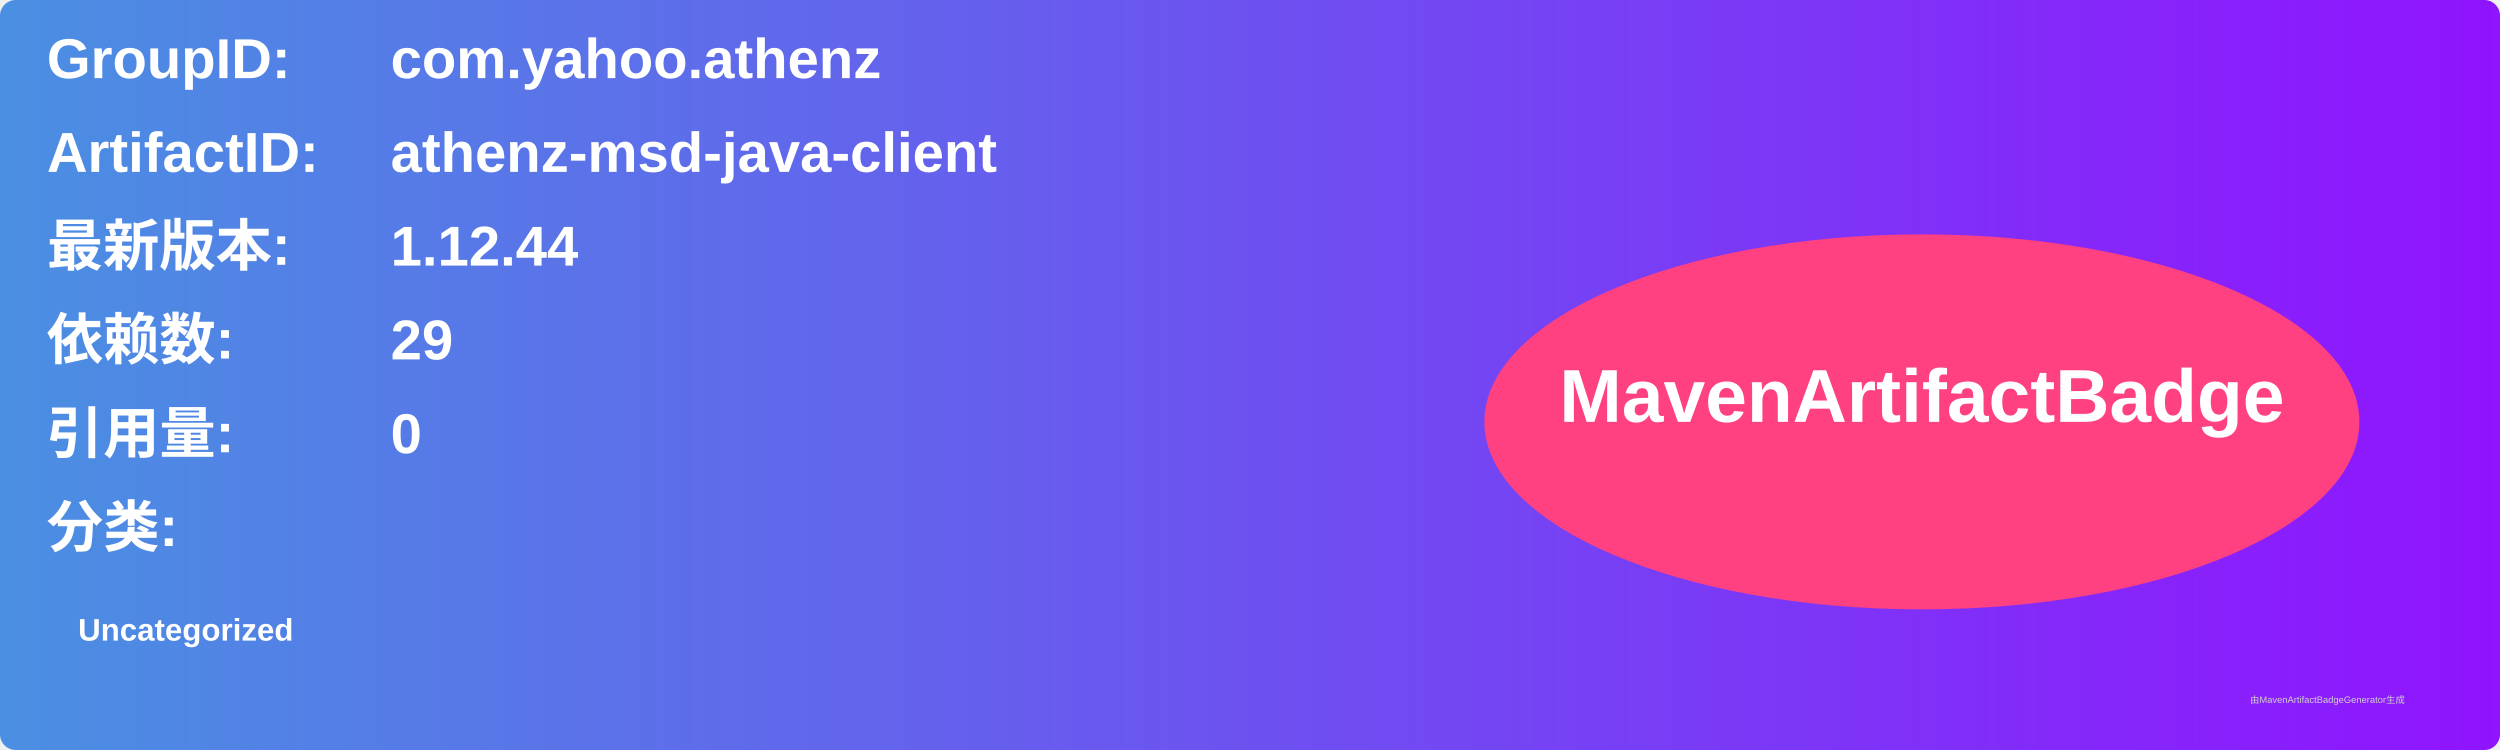
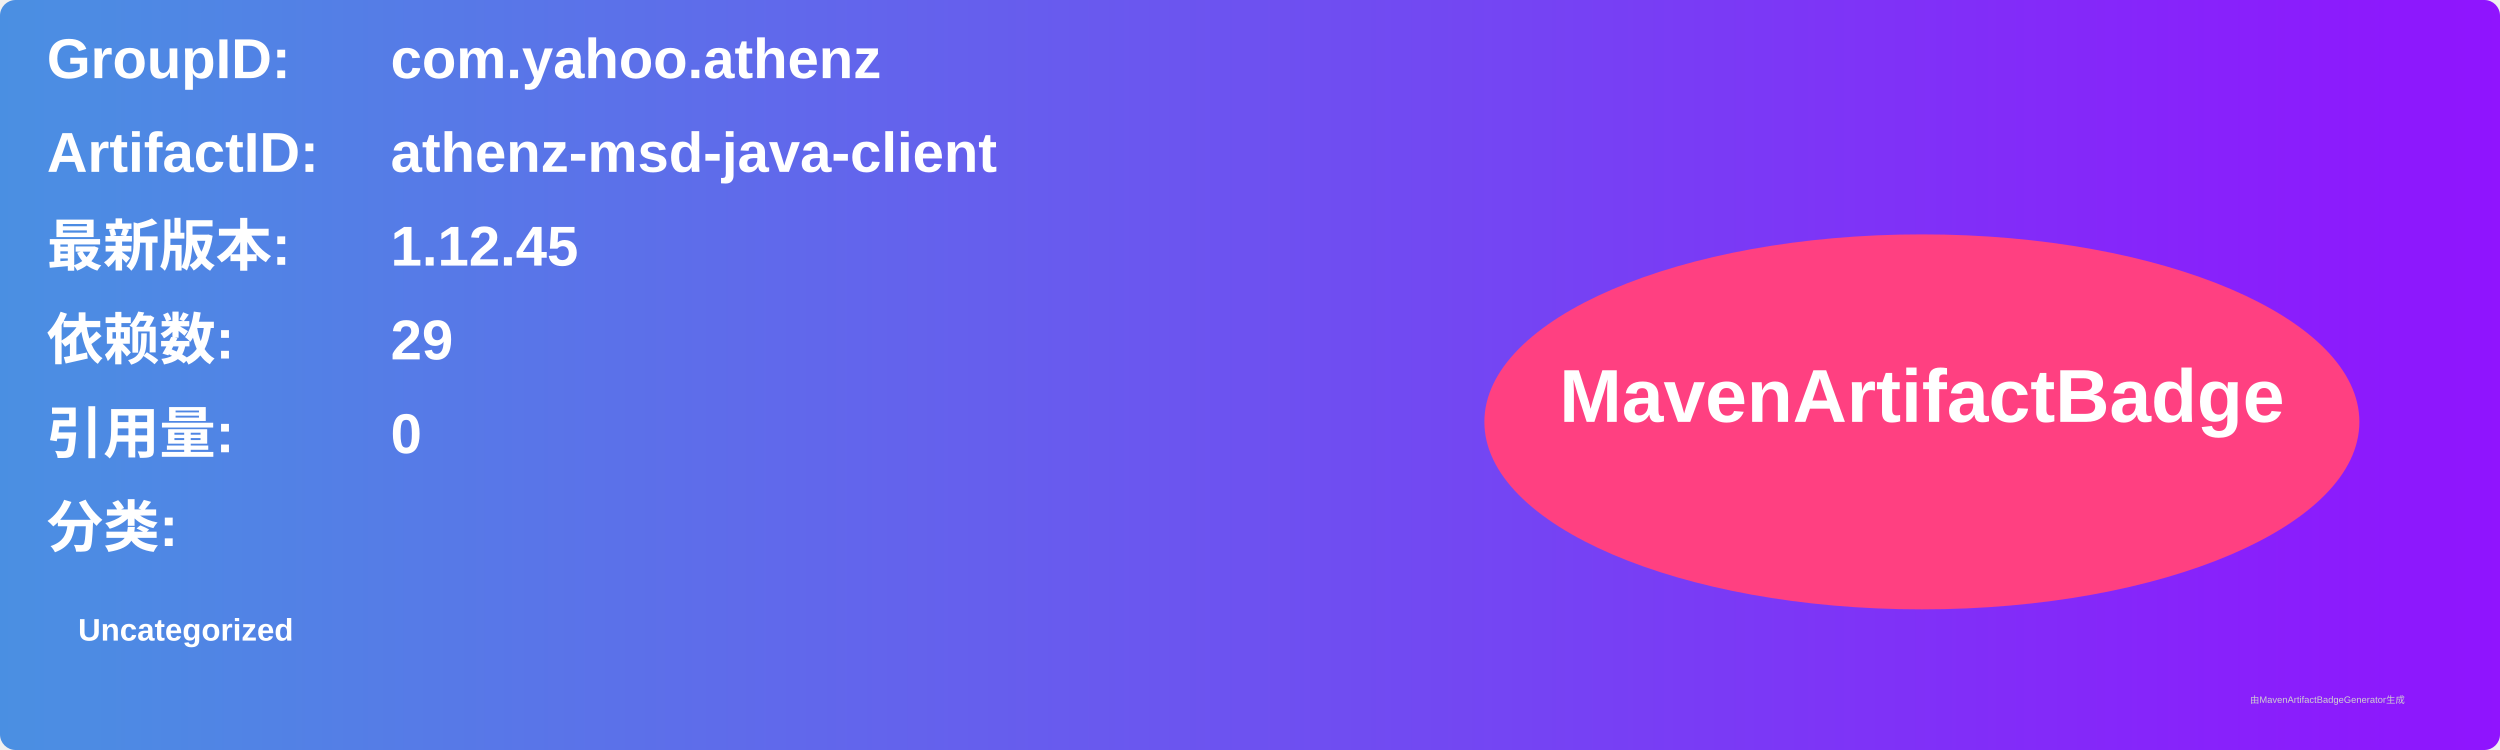
<svg xmlns="http://www.w3.org/2000/svg" width="800" height="240" viewBox="0 0 800 240">
  <linearGradient id="grad" x1="0%" y1="0%" x2="100%" y2="0%">
    <stop offset="0%" stop-color="#4a90e2" />
    <stop offset="100%" stop-color="#9013fe" />
  </linearGradient>
  <rect width="100%" height="100%" rx="5" ry="5" fill="url(#grad)" />
  <g transform="translate(15, 15)">
    <text x="0" y="10" font-family="Arial" font-size="18" fill="white" font-weight="bold" width="260">GroupID:</text>
    <text x="110" y="10" font-family="Arial" font-size="18" fill="white" font-weight="bold" width="460">com.yahoo.athenz</text>
    <text x="0" y="40" font-family="Arial" font-size="18" fill="white" font-weight="bold" width="260">ArtifactID:</text>
    <text x="110" y="40" font-family="Arial" font-size="18" fill="white" font-weight="bold" width="460">athenz-msd-java-client</text>
    <text x="0" y="70" font-family="Arial" font-size="18" fill="white" font-weight="bold">最新版本:</text>
    <text x="110" y="70" font-family="Arial" font-size="18" fill="white" font-weight="bold">
-       <tspan font-weight="bold">1.12.44</tspan>
+       <tspan font-weight="bold">1.12.45</tspan>
    </text>
    <text x="0" y="100" font-family="Arial" font-size="18" fill="white" font-weight="bold">依赖数: </text>
    <text x="110" y="100" font-family="Arial" font-size="18" fill="white">
      <tspan font-weight="bold">29</tspan>
    </text>
    <text x="0" y="130" font-family="Arial" font-size="18" fill="white" font-weight="bold">引用量: </text>
    <text x="110" y="130" font-family="Arial" font-size="18" fill="white">
      <tspan font-weight="bold">0</tspan>
    </text>
    <text x="0" y="160" font-family="Arial" font-size="18" fill="white" font-weight="bold">分类:</text>
    <text x="10" y="190" font-family="Arial" font-size="10" fill="white">
      <tspan font-weight="bold">Uncategorized</tspan>
    </text>
    <ellipse cx="600" cy="120" rx="140" ry="60" fill="#ff4081" />
    <text x="600" y="120" text-anchor="middle" font-family="Arial" font-size="24" fill="white" font-weight="bold">MavenArtifactBadge</text>
  </g>
  <text x="720" y="225" font-family="Arial" font-size="3" fill="#d0d0d0">由MavenArtifactBadgeGenerator生成</text>
</svg>
